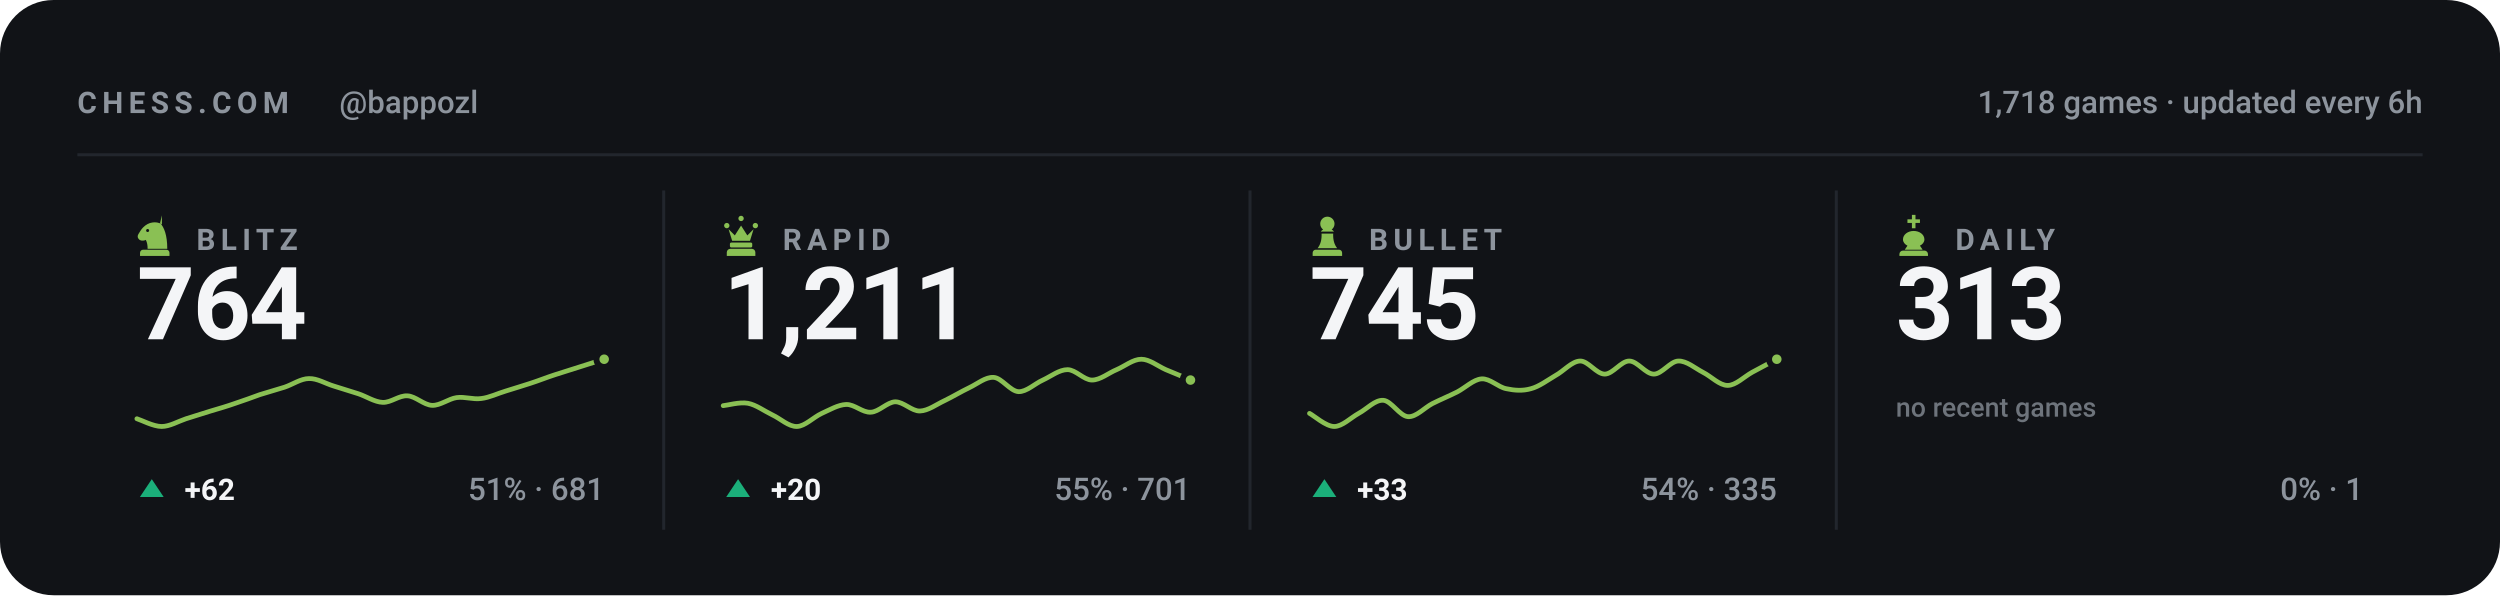
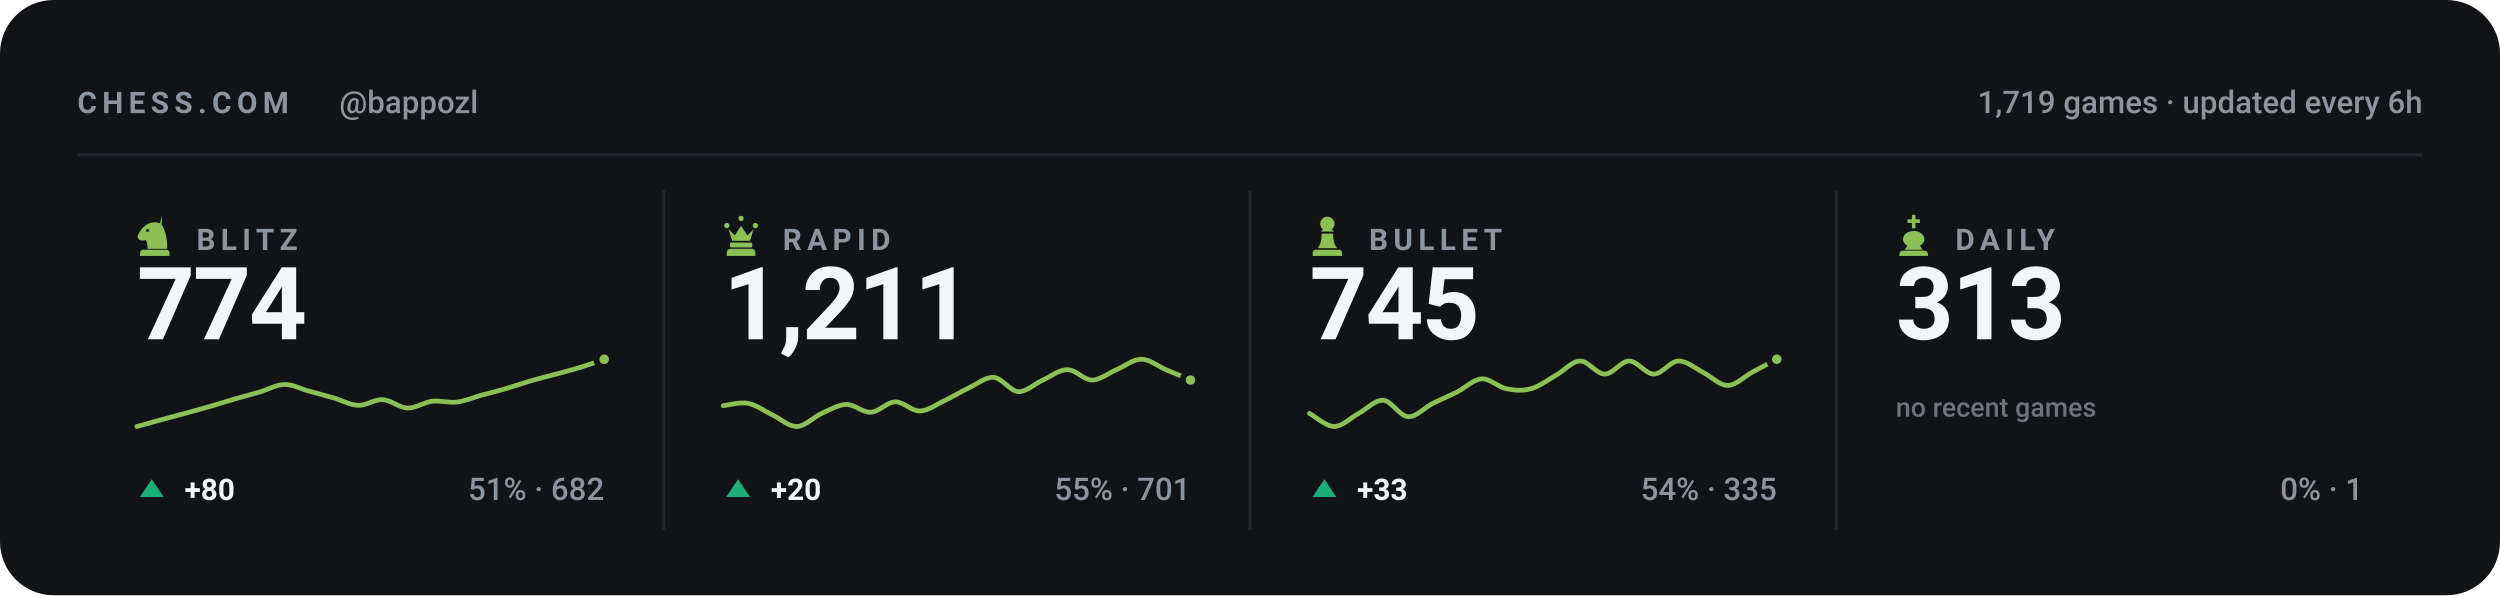
<svg xmlns="http://www.w3.org/2000/svg" viewBox="0 0 840 200" width="840" height="200" role="img" aria-label="Chess.com stats for bappozl across blitz, rapid, bullet and daily">
  <style>svg{font-family:-apple-system,BlinkMacSystemFont,'Segoe UI',Roboto,'Helvetica Neue',Arial,sans-serif}text{fill:#f4f5f7;white-space:pre}.bg{fill:#111317}.acc{fill:#8ac054}.win{fill:#1baf7a}.draw{fill:#8b8f96}.loss{fill:#d03b3b}.lbl{font-size:10px;font-weight:600;letter-spacing:.18em;fill:#8d949d}.cap{font-size:10.5px;font-weight:500;fill:#8d949d}.num{font-family:-apple-system,BlinkMacSystemFont,'Segoe UI',Roboto,'Helvetica Neue',Arial,sans-serif;font-weight:700;letter-spacing:-.02em}.tick{font-size:9px;font-weight:500;fill:#8d949d;opacity:.75}.dl{font-size:10px;font-weight:600}.rule{stroke:#22262d;stroke-width:1;fill:none}.grid{stroke:#22262d;stroke-width:1;fill:none;opacity:.7}.ln{fill:none;stroke:#8ac054;stroke-width:2;stroke-linecap:round;stroke-linejoin:round}.ring{stroke:#111317;stroke-width:2}.hollow{fill:none;stroke-width:1.5}.sq{fill:#f4f5f7;opacity:.035}</style>
  <rect class="bg" width="840" height="200" rx="18" />
  <text class="lbl" x="26" y="38">CHESS.COM</text>
  <text class="cap" x="114" y="38">@bappozl</text>
-   <text class="cap" x="814" y="38" text-anchor="end">1,718 games · updated every 6h</text>
+   <text class="cap" x="814" y="38" text-anchor="end">1,719 games · updated every 6h</text>
  <line class="rule" x1="26" y1="52" x2="814" y2="52" />
  <g class="acc" transform="translate(44.5,71.6) scale(0.15)">
    <path fill-rule="evenodd" d="M66 5l-4 17c9 10 16 27 16 58H34c0-8-1-14-4-20-6 3-13 2-16-2-3-3-3-8 0-12 3-5 6-10 10-14 6-6 13-10 21-11 7-1 14 0 21 4zM37.4 39a3.4 3.4 0 1 0-6.8 0 3.4 3.4 0 1 0 6.8 0zM24 82h52c3.9 0 7 3.1 7 7v7H17v-7c0-3.9 3.1-7 7-7z" />
  </g>
  <text class="lbl" x="66" y="84">BLITZ</text>
-   <text class="num" x="46" y="114" style="font-size:34px">764</text>
-   <path class="ln" style="stroke-width:1.6" d="M46.0 140.7C47.4 141.1 51.5 143.3 54.3 143.3C57.0 143.3 59.8 141.6 62.5 140.7C65.3 139.8 68.0 139.0 70.8 138.1C73.5 137.3 76.3 136.5 79.1 135.5C81.8 134.6 84.6 133.6 87.3 132.6C90.1 131.7 92.8 131.0 95.6 130.1C98.3 129.2 101.1 127.2 103.8 127.2C106.6 127.1 109.4 128.9 112.1 129.7C114.9 130.6 117.6 131.4 120.4 132.3C123.1 133.2 125.9 135.1 128.6 135.2C131.4 135.3 134.1 132.8 136.9 133.0C139.6 133.1 142.4 136.1 145.2 136.2C147.9 136.3 150.7 134.0 153.4 133.6C156.2 133.2 158.9 134.3 161.7 133.9C164.4 133.6 167.2 132.2 169.9 131.4C172.7 130.5 175.5 129.7 178.2 128.8C181.0 127.9 183.7 126.8 186.5 125.9C189.2 125.0 192.0 124.2 194.7 123.3C197.5 122.4 201.6 121.1 203.0 120.7" />
+   <text class="num" x="46" y="114" style="font-size:34px">774</text>
+   <path class="ln" style="stroke-width:1.6" d="M46.0 143.3C47.4 142.9 51.5 141.8 54.3 141.0C57.0 140.3 59.8 139.5 62.5 138.8C65.3 138.0 68.0 137.3 70.8 136.5C73.5 135.7 76.3 134.8 79.1 134.0C81.8 133.2 84.6 132.5 87.3 131.7C90.1 130.9 92.8 129.2 95.6 129.2C98.3 129.1 101.1 130.7 103.8 131.4C106.6 132.2 109.4 132.9 112.1 133.7C114.9 134.5 117.6 136.1 120.4 136.2C123.1 136.3 125.9 134.1 128.6 134.3C131.4 134.4 134.1 137.0 136.9 137.1C139.6 137.2 142.4 135.2 145.2 134.8C147.9 134.5 150.7 135.4 153.4 135.1C156.2 134.8 158.9 133.6 161.7 132.8C164.4 132.1 167.2 131.4 169.9 130.6C172.7 129.8 175.5 128.8 178.2 128.0C181.0 127.2 183.7 126.5 186.5 125.8C189.2 125.0 192.0 124.4 194.7 123.5C197.5 122.7 201.6 121.2 203.0 120.7" />
  <circle class="acc ring" cx="203.0" cy="120.7" r="2.6" />
  <path fill="#1baf7a" d="M51 161L55 167H47Z" />
-   <text class="dl" x="62" y="168" fill="#1baf7a">+62</text>
-   <text class="cap" x="203" y="168" text-anchor="end">51% · 681</text>
+   <text class="dl" x="62" y="168" fill="#1baf7a">+80</text>
+   <text class="cap" x="203" y="168" text-anchor="end">51% · 682</text>
  <line class="rule" x1="223.0" y1="64" x2="223.0" y2="178" />
  <g class="acc" transform="translate(241.5,71.6) scale(0.15)">
    <path d="M18 22a6 6 0 1 1 0 12 6 6 0 0 1 0-12zm64 0a6 6 0 1 1 0 12 6 6 0 0 1 0-12zM50 6a6 6 0 1 1 0 12 6 6 0 0 1 0-12zM22 36l8 26h40l8-26-14 14-14-22-14 22zM28 66h44c1.6 0 3 1.3 3 3v5c0 1.6-1.4 3-3 3H28c-1.6 0-3-1.4-3-3v-5c0-1.7 1.4-3 3-3zM26 80h48c4.4 0 8 3.6 8 8v8H18v-8c0-4.4 3.6-8 8-8z" />
  </g>
  <text class="lbl" x="263" y="84">RAPID</text>
  <text class="num" x="243" y="114" style="font-size:34px">1,211</text>
  <path class="ln" style="stroke-width:1.6" d="M243.0 136.3C244.4 136.2 248.5 135.0 251.3 135.5C254.0 136.0 256.8 138.1 259.5 139.4C262.3 140.7 265.0 143.4 267.8 143.3C270.5 143.2 273.3 140.2 276.1 138.9C278.8 137.7 281.6 136.0 284.3 135.9C287.1 135.8 289.8 138.7 292.6 138.5C295.3 138.4 298.1 135.1 300.8 135.0C303.6 135.0 306.4 138.2 309.1 138.1C311.9 138.0 314.6 135.9 317.4 134.6C320.1 133.3 322.9 131.6 325.6 130.3C328.4 129.0 331.1 126.6 333.9 126.8C336.6 127.0 339.4 131.4 342.2 131.6C344.9 131.7 347.7 128.9 350.4 127.7C353.2 126.4 355.9 124.2 358.7 124.2C361.4 124.2 364.2 127.7 366.9 127.7C369.7 127.7 372.5 125.3 375.2 124.2C378.0 123.0 380.7 120.7 383.5 120.7C386.2 120.7 389.0 123.0 391.7 124.2C394.5 125.3 398.6 127.1 400.0 127.7" />
  <circle class="acc ring" cx="400.0" cy="127.7" r="2.6" />
  <path fill="#1baf7a" d="M248 161L252 167H244Z" />
  <text class="dl" x="259" y="168" fill="#1baf7a">+20</text>
  <text class="cap" x="400" y="168" text-anchor="end">55% · 701</text>
  <line class="rule" x1="420.0" y1="64" x2="420.0" y2="178" />
  <g class="acc" transform="translate(438.5,71.6) scale(0.15)">
    <path d="M50 8c-8.8 0-16 7.2-16 16 0 5.2 2.5 9.9 6.4 12.8-2.1 1.2-3.9 2.8-5.3 4.7h29.8c-1.4-1.9-3.2-3.5-5.3-4.7C63.5 33.9 66 29.2 66 24c0-8.8-7.2-16-16-16zM37 46c.6 13.6-2.4 24.5-9 32.7h44c-6.6-8.2-9.6-19.1-9-32.7H37zM24 82h52c3.9 0 7 3.1 7 7v7H17v-7c0-3.9 3.1-7 7-7z" />
  </g>
  <text class="lbl" x="460" y="84">BULLET</text>
  <text class="num" x="440" y="114" style="font-size:34px">745</text>
  <path class="ln" style="stroke-width:1.6" d="M440.0 138.9C441.4 139.6 445.5 143.3 448.3 143.3C451.0 143.3 453.8 140.4 456.5 138.9C459.3 137.4 462.0 134.3 464.8 134.5C467.5 134.7 470.3 139.8 473.1 140.0C475.8 140.2 478.6 137.0 481.3 135.6C484.1 134.2 486.8 133.1 489.6 131.7C492.3 130.3 495.1 127.5 497.8 127.3C500.6 127.1 503.4 130.1 506.1 130.6C508.9 131.2 511.6 131.4 514.4 130.6C517.1 129.9 519.9 127.8 522.6 126.2C525.4 124.7 528.1 121.4 530.9 121.3C533.6 121.2 536.4 125.7 539.2 125.7C541.9 125.7 544.7 121.3 547.4 121.3C550.2 121.3 552.9 125.7 555.7 125.7C558.4 125.7 561.2 121.4 563.9 121.3C566.7 121.2 569.5 123.7 572.2 125.1C575.0 126.5 577.7 129.5 580.5 129.5C583.2 129.5 586.0 126.6 588.7 125.1C591.5 123.6 595.6 121.4 597.0 120.7" />
  <circle class="acc ring" cx="597.0" cy="120.7" r="2.6" />
  <path fill="#1baf7a" d="M445 161L449 167H441Z" />
  <text class="dl" x="456" y="168" fill="#1baf7a">+33</text>
  <text class="cap" x="597" y="168" text-anchor="end">54% · 335</text>
  <line class="rule" x1="617.0" y1="64" x2="617.0" y2="178" />
  <g class="acc" transform="translate(635.5,71.6) scale(0.15)">
    <path d="M46 4h8v10h10v8H54v12h-8V22H36v-8h10V4zM50 40c-13 0-24 8-24 19 0 6 4 11 10 14l-6 9h40l-6-9c6-3 10-8 10-14 0-11-11-19-24-19zM26 84h48c4.4 0 8 3.6 8 8v4H18v-4c0-4.4 3.6-8 8-8z" />
  </g>
  <text class="lbl" x="657" y="84">DAILY</text>
  <text class="num" x="637" y="114" style="font-size:34px">313</text>
  <text class="tick" x="637" y="140">no recent games</text>
  <text class="cap" x="794" y="168" text-anchor="end">0% · 1</text>
</svg>
